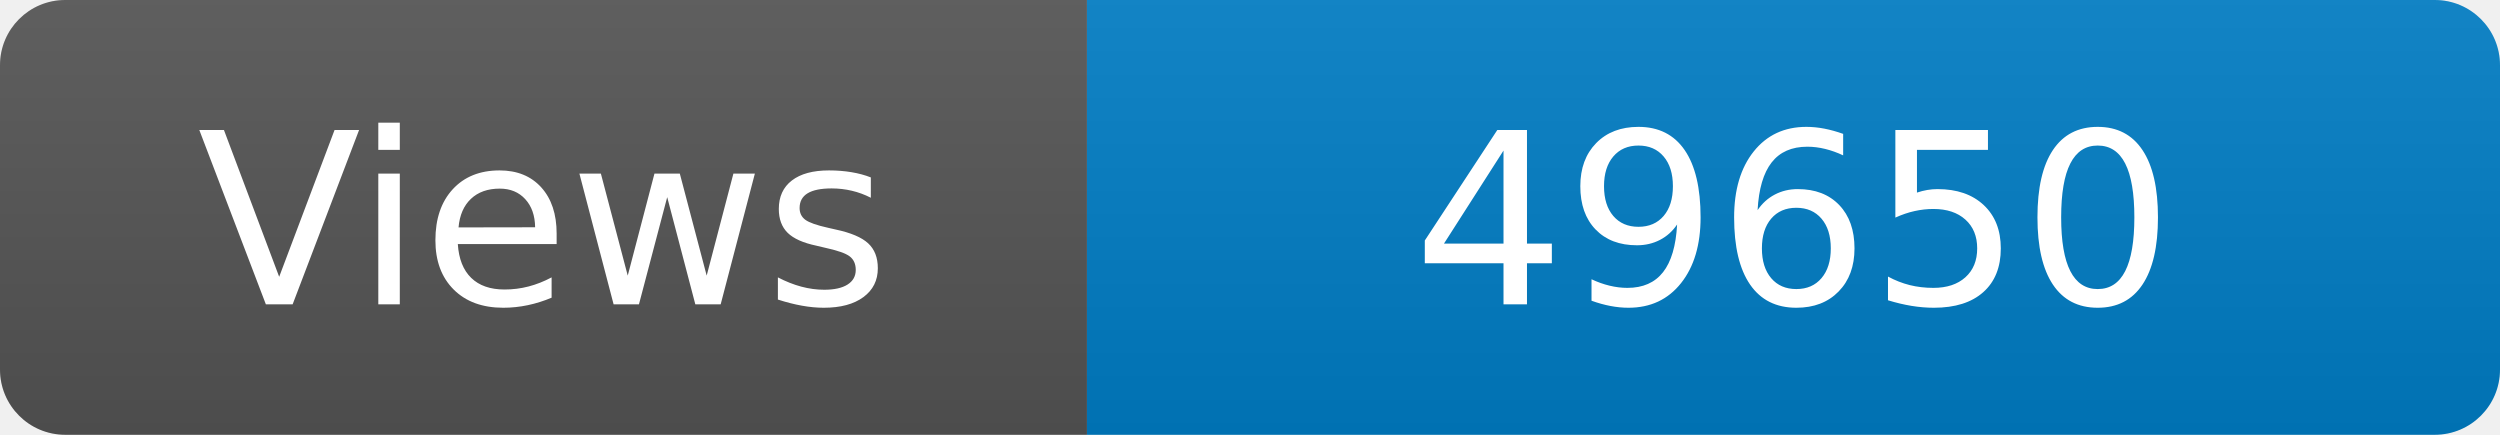
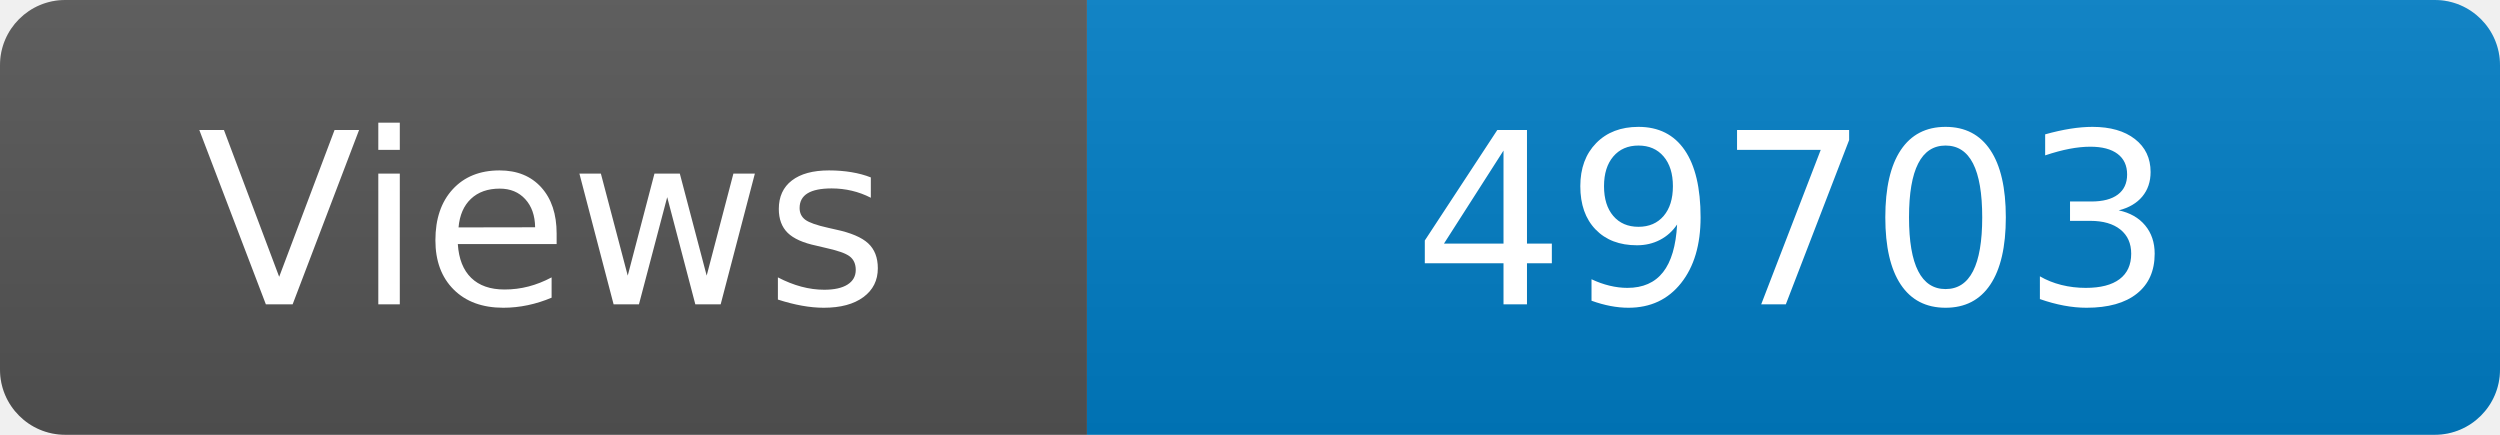
<svg xmlns="http://www.w3.org/2000/svg" width="115" height="20" role="img" aria-label="Maintained?: yes">
  <linearGradient id="s" x2="0" y2="100%">
    <stop offset="0" stop-color="#bbb" stop-opacity=".1" />
    <stop offset="1" stop-opacity=".1" />
  </linearGradient>
  <clipPath id="r">
    <rect width="115" height="20" rx="3" fill="#fff" />
  </clipPath>
  <g clip-path="url(#r)">
    <rect width="50" height="20" fill="#555" />
    <rect x="50" width="160" height="20" fill="#007ec6" />
    <rect width="115" height="20" fill="url(#s)" />
  </g>
  <g fill="#fff" text-anchor="middle" font-family="Verdana,Geneva,DejaVu Sans,sans-serif" font-size="110">
    <text x="250" y="140" transform="scale(.1)" fill="#fff">Views</text>
-     <text x="825" y="140" transform="scale(.1)" fill="#fff">49650</text>
+     <text x="825" y="140" transform="scale(.1)" fill="#fff">49703</text>
  </g>
</svg>
